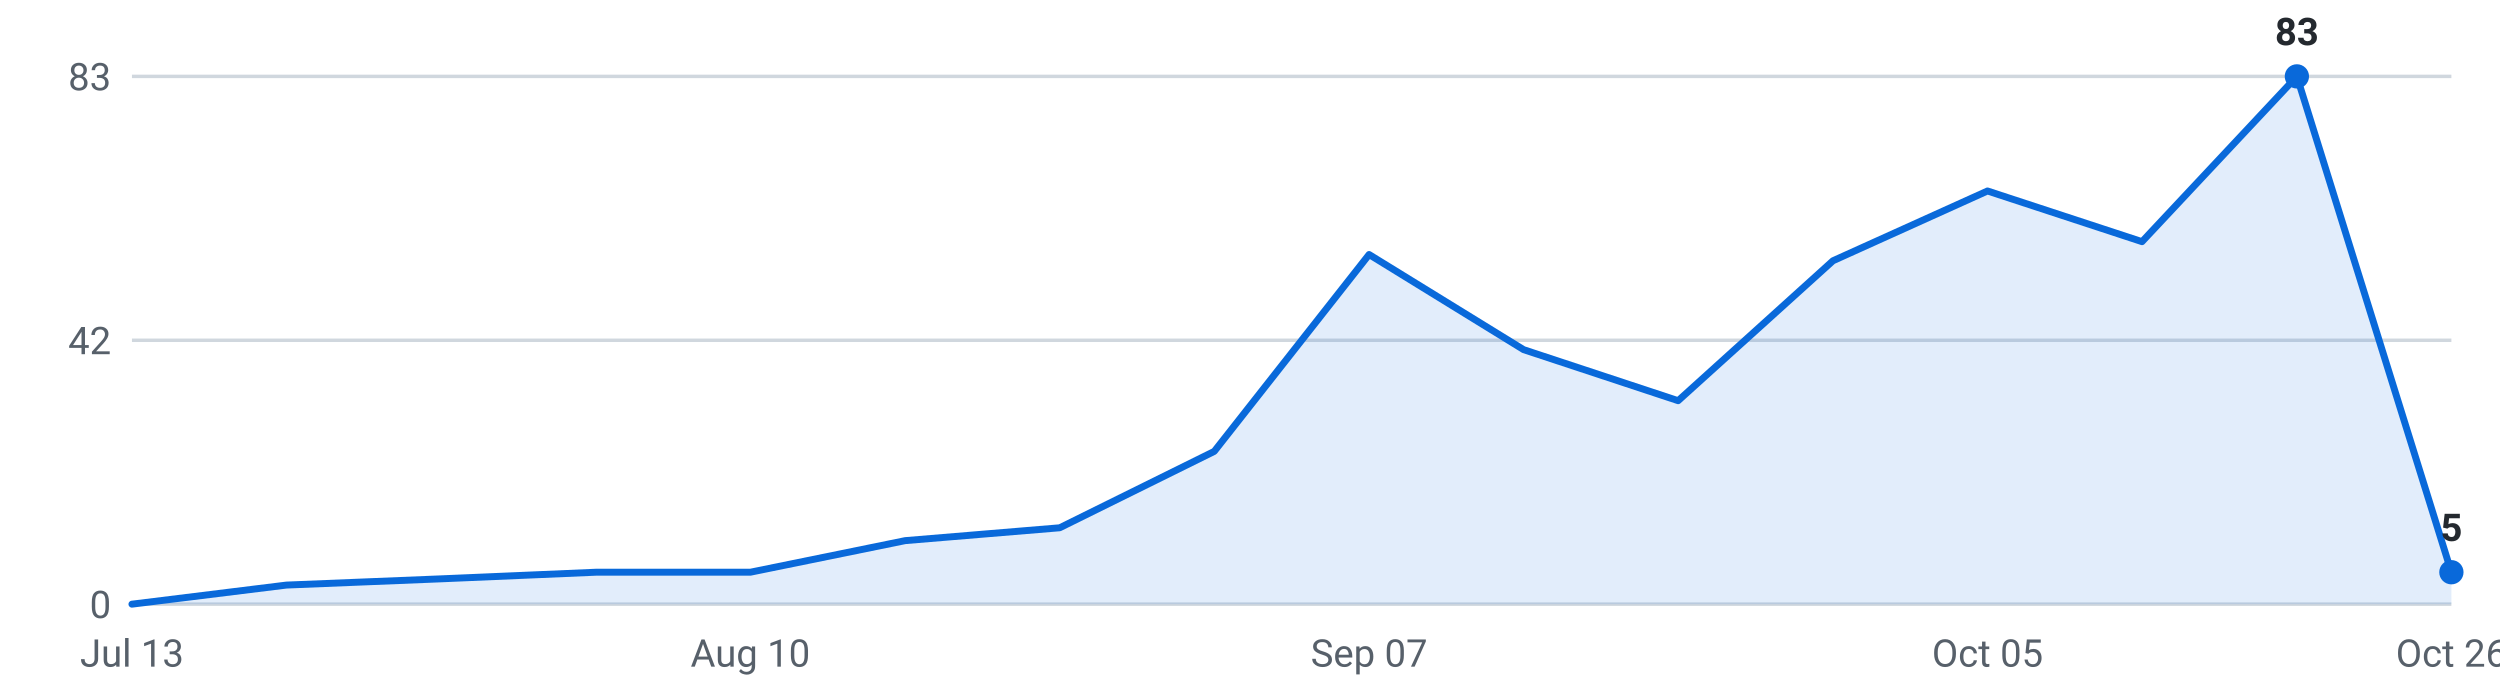
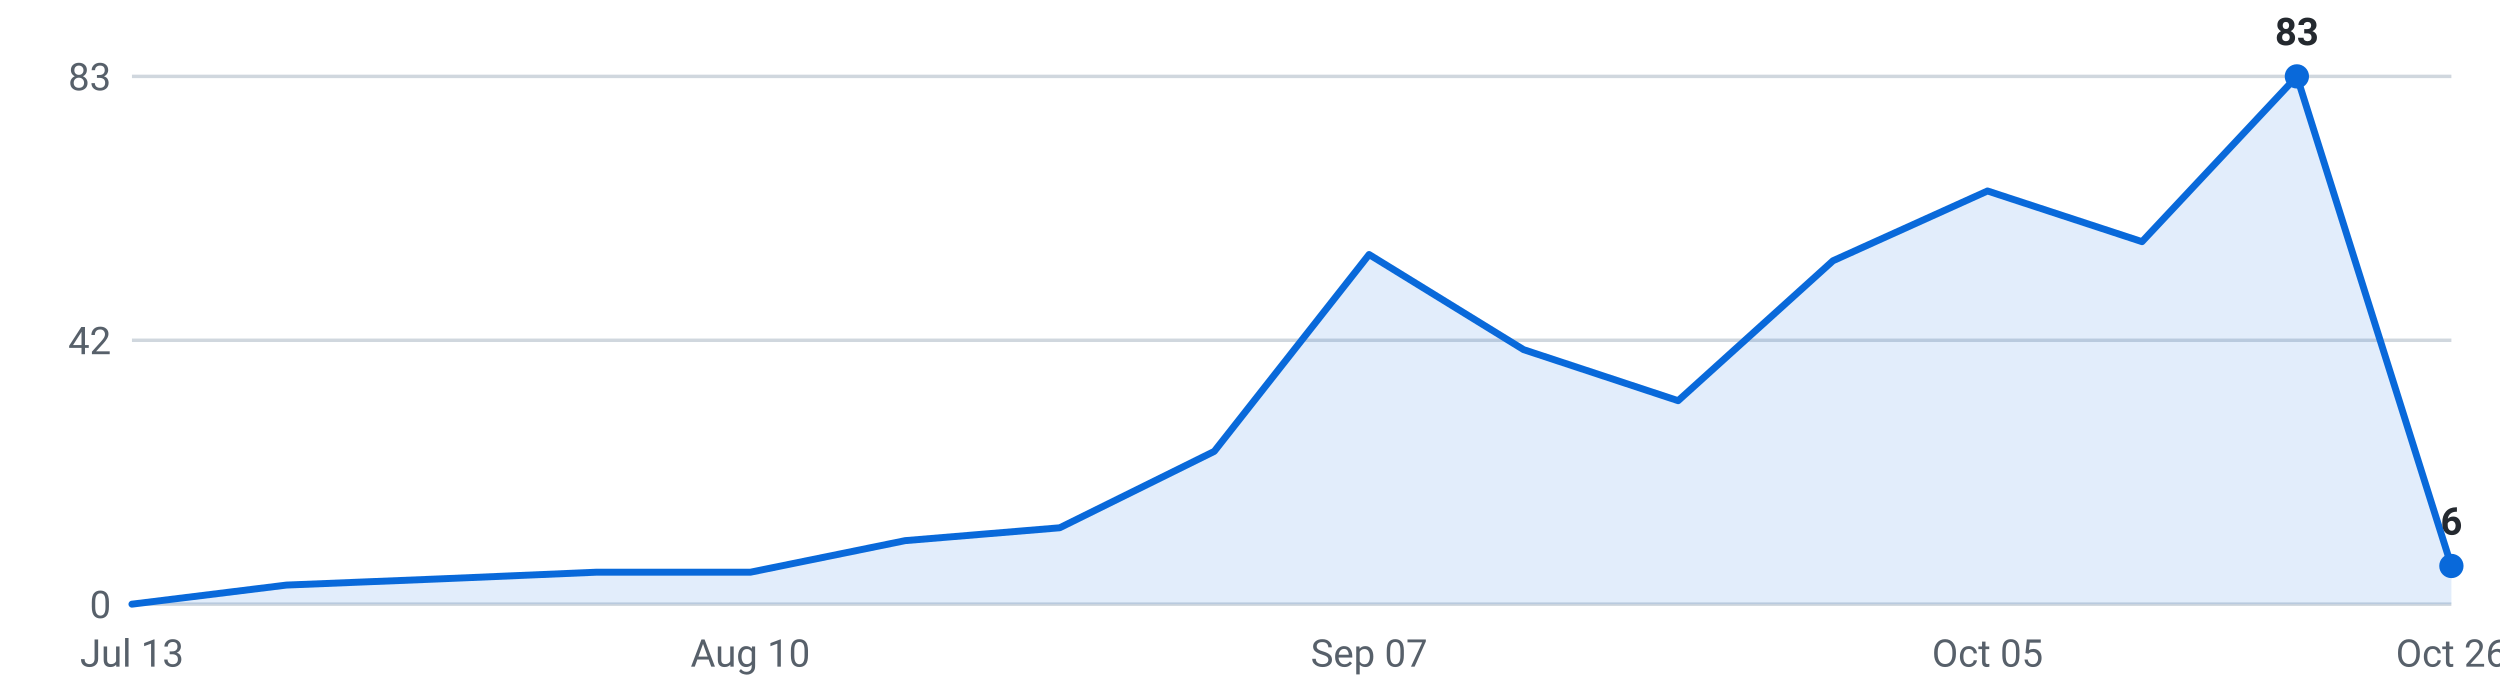
<svg xmlns="http://www.w3.org/2000/svg" viewBox="0 0 720 200" width="720" height="200" role="img" aria-label="Internships posted per week, last 16 weeks">
  <g font-family="-apple-system,Segoe UI,Roboto,sans-serif" font-size="11">
    <line x1="38" y1="174.0" x2="706" y2="174.0" stroke="#d0d7de" stroke-width="1" />
    <text x="32" y="178.0" text-anchor="end" fill="#57606a">0</text>
    <line x1="38" y1="98.0" x2="706" y2="98.0" stroke="#d0d7de" stroke-width="1" />
    <text x="32" y="102.0" text-anchor="end" fill="#57606a">42</text>
    <line x1="38" y1="22.0" x2="706" y2="22.0" stroke="#d0d7de" stroke-width="1" />
    <text x="32" y="26.0" text-anchor="end" fill="#57606a">83</text>
-     <path d="M38.0,174 L38.0,174.0 L82.5,168.5 L127.1,166.7 L171.6,164.8 L216.1,164.8 L260.7,155.7 L305.2,152.0 L349.7,130.0 L394.3,73.3 L438.8,100.7 L483.3,115.4 L527.9,75.1 L572.4,55.0 L616.9,69.6 L661.5,22.0 L706.0,164.8 L706.0,174 Z" fill="#0969da" fill-opacity="0.12" />
-     <polyline points="38.0,174.0 82.5,168.5 127.1,166.7 171.6,164.8 216.1,164.8 260.7,155.7 305.2,152.0 349.7,130.0 394.3,73.3 438.8,100.7 483.3,115.4 527.9,75.1 572.4,55.0 616.9,69.6 661.5,22.0 706.0,164.8" fill="none" stroke="#0969da" stroke-width="2" stroke-linejoin="round" stroke-linecap="round" />
+     <path d="M38.0,174 L38.0,174.0 L82.5,168.5 L127.1,166.7 L171.6,164.8 L216.1,164.8 L260.7,155.7 L305.2,152.0 L349.7,130.0 L394.3,73.3 L438.8,100.7 L483.3,115.4 L527.9,75.1 L572.4,55.0 L616.9,69.6 L661.5,22.0 L706.0,163.0 L706.0,174 Z" fill="#0969da" fill-opacity="0.12" />
+     <polyline points="38.0,174.0 82.5,168.5 127.1,166.7 171.6,164.8 216.1,164.8 260.7,155.7 305.2,152.0 349.7,130.0 394.3,73.3 438.8,100.7 483.3,115.4 527.9,75.1 572.4,55.0 616.9,69.6 661.5,22.0 706.0,163.0" fill="none" stroke="#0969da" stroke-width="2" stroke-linejoin="round" stroke-linecap="round" />
    <circle cx="661.5" cy="22.0" r="3.5" fill="#0969da" />
    <text x="661.5" y="13.0" text-anchor="middle" fill="#24292f" font-weight="600">83</text>
-     <circle cx="706.0" cy="164.8" r="3.5" fill="#0969da" />
-     <text x="706.0" y="155.8" text-anchor="middle" fill="#24292f" font-weight="600">5</text>
+     <circle cx="706.0" cy="163.0" r="3.5" fill="#0969da" />
+     <text x="706.0" y="154.0" text-anchor="middle" fill="#24292f" font-weight="600">6</text>
    <text x="38.0" y="192" text-anchor="middle" fill="#57606a">Jul 13</text>
    <text x="216.1" y="192" text-anchor="middle" fill="#57606a">Aug 10</text>
    <text x="394.3" y="192" text-anchor="middle" fill="#57606a">Sep 07</text>
    <text x="572.4" y="192" text-anchor="middle" fill="#57606a">Oct 05</text>
    <text x="706.0" y="192" text-anchor="middle" fill="#57606a">Oct 26</text>
  </g>
</svg>
